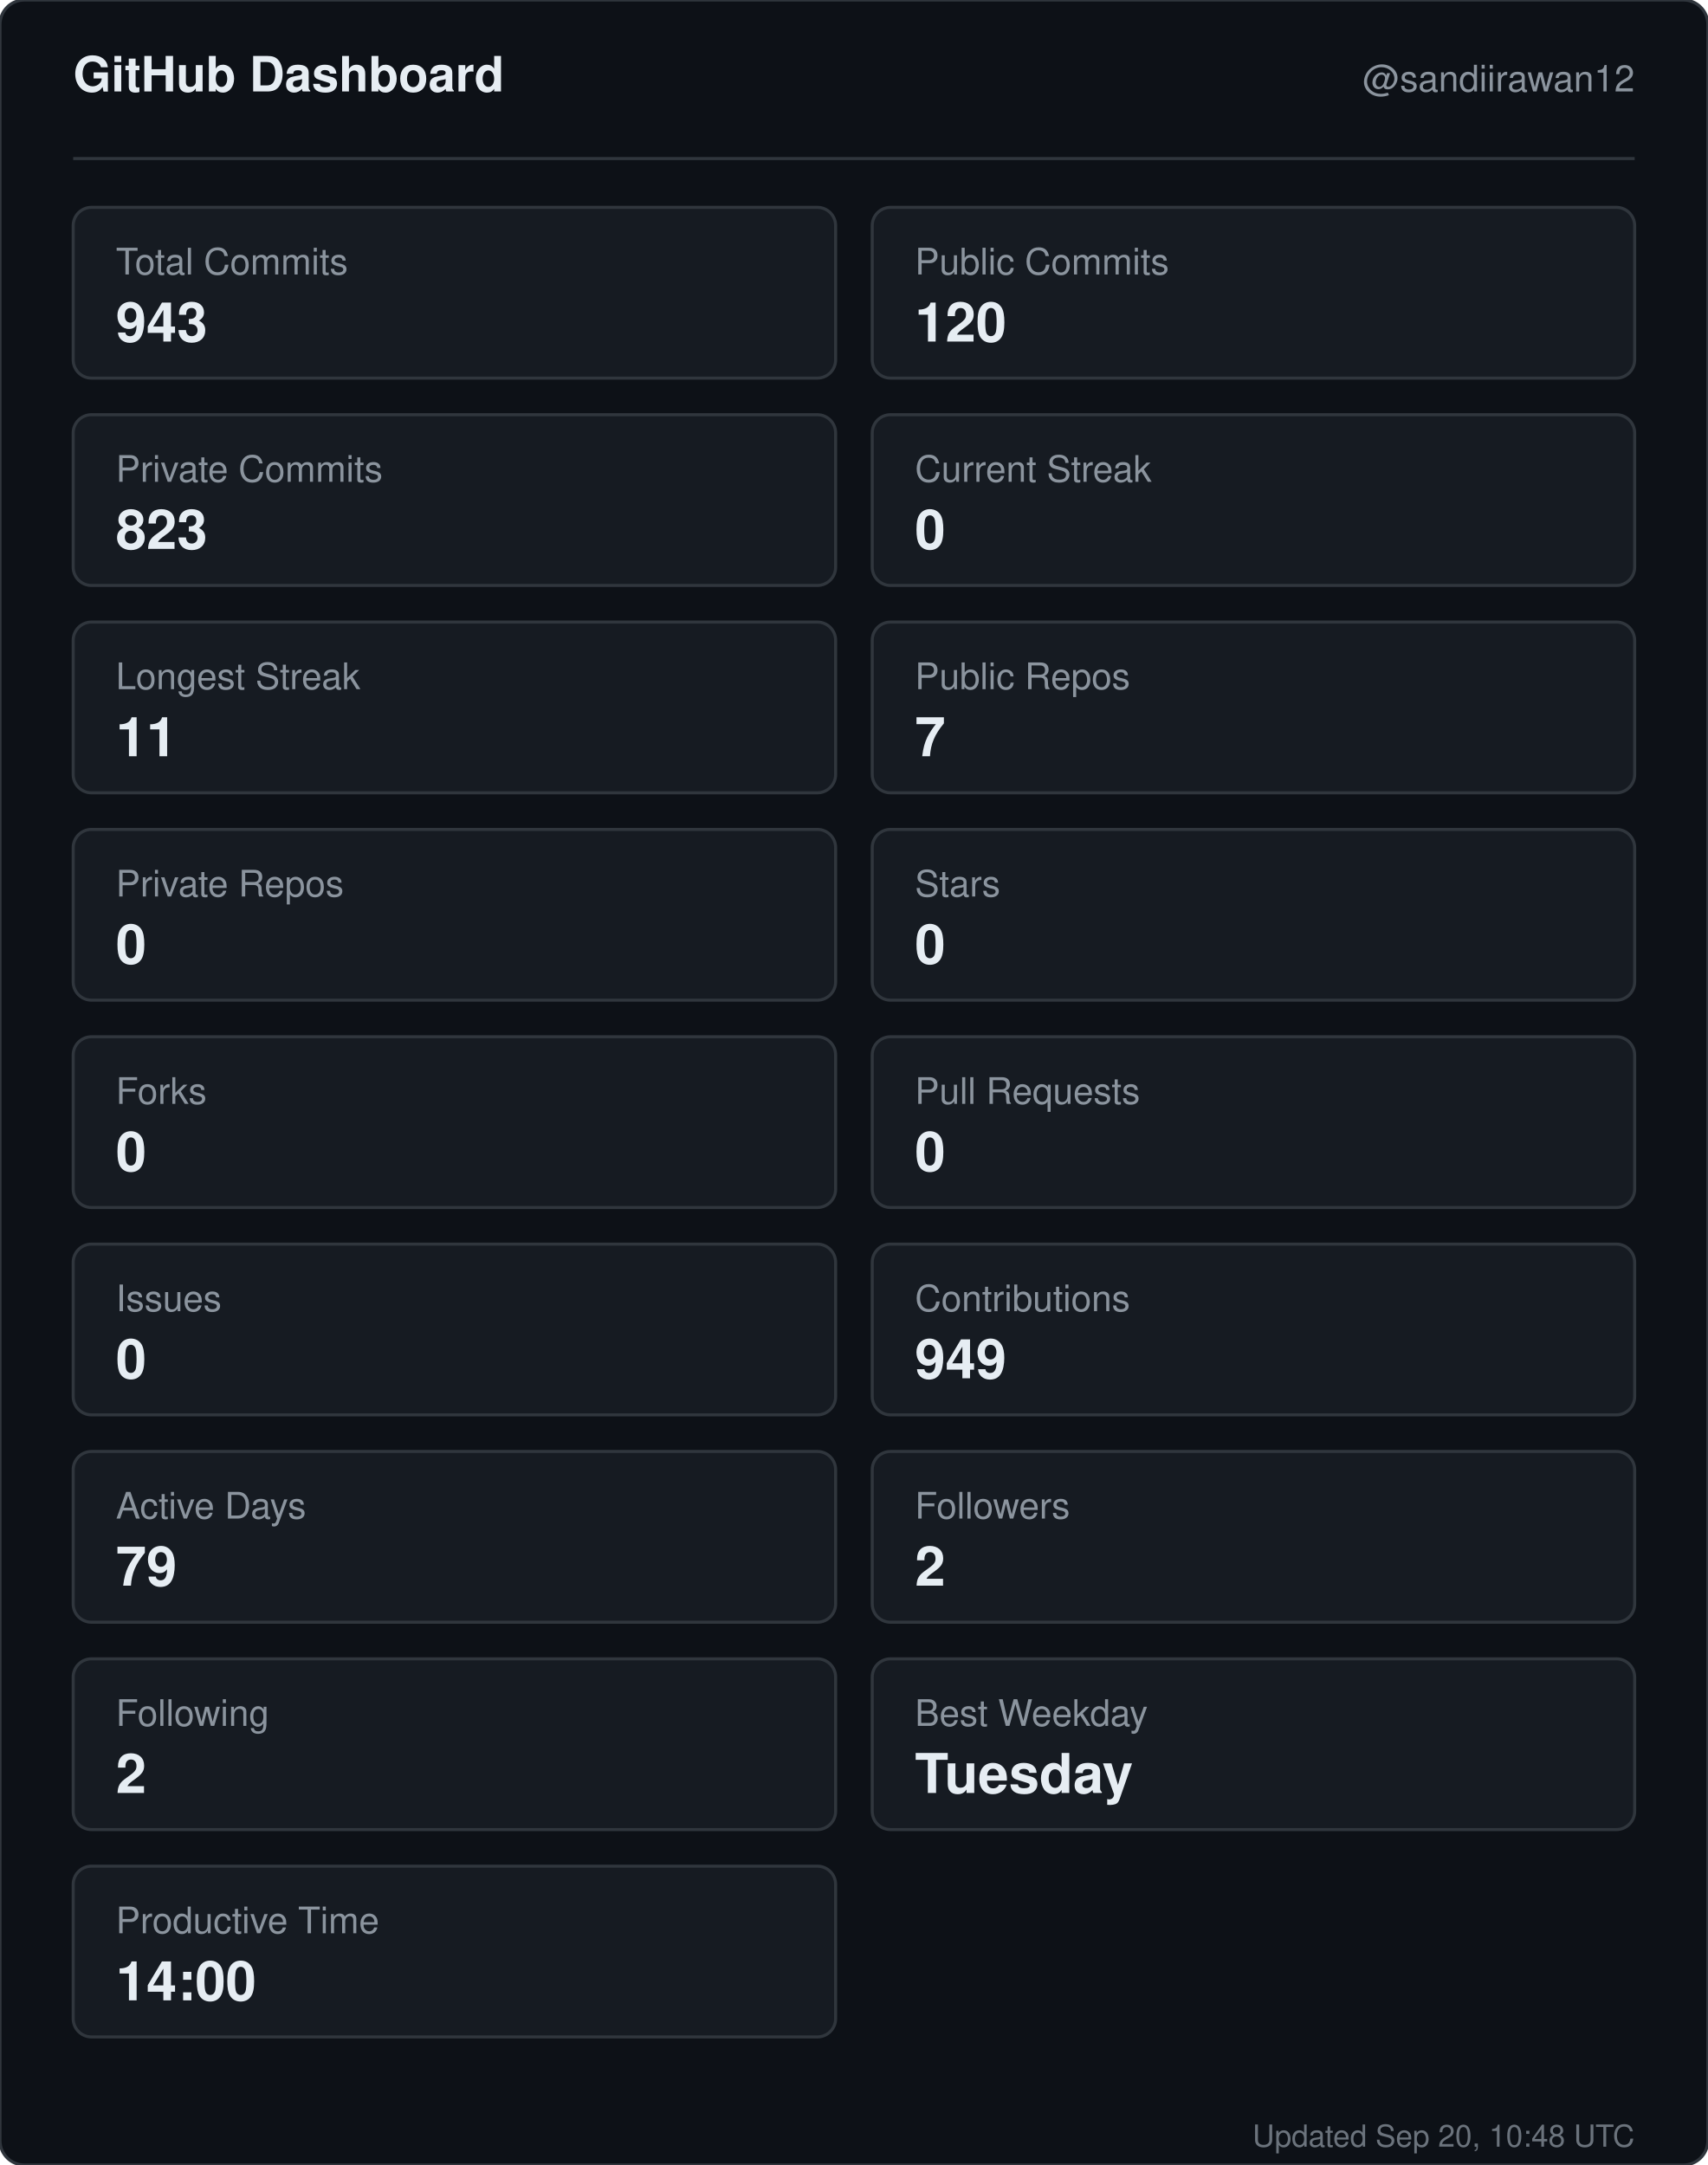
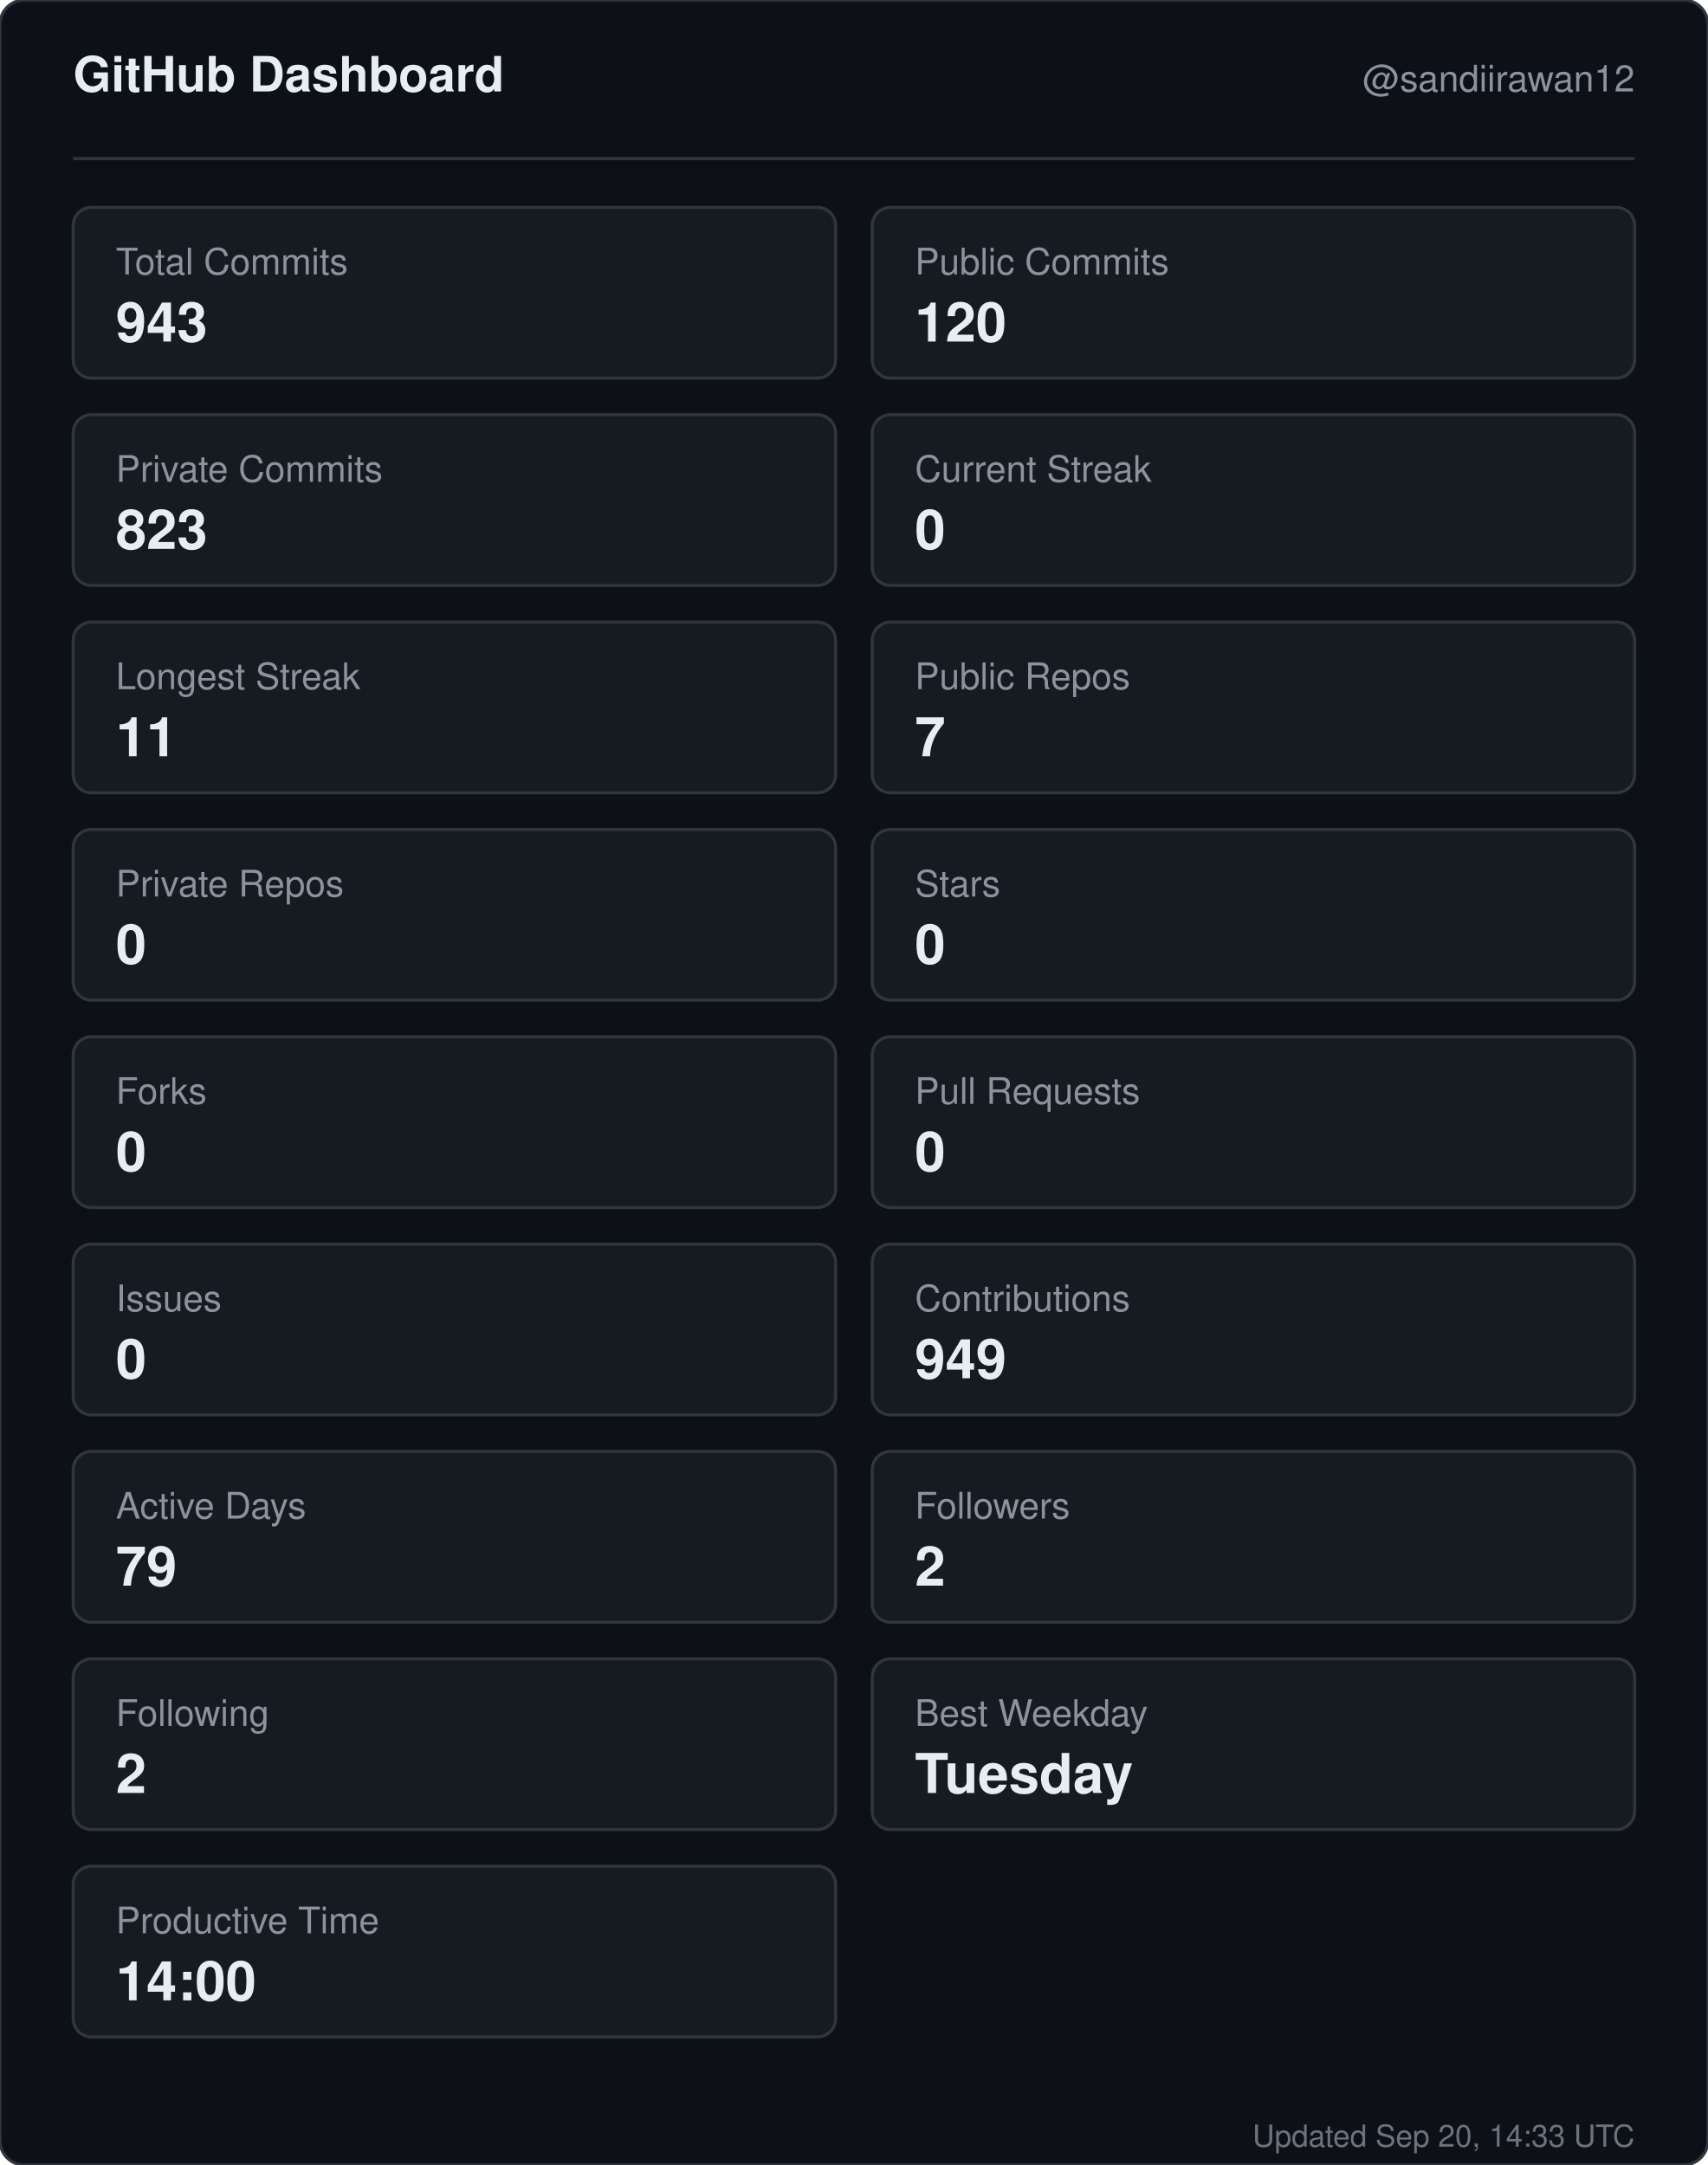
<svg xmlns="http://www.w3.org/2000/svg" width="560" height="710" viewBox="0 0 560 710" role="img" aria-label="GitHub dashboard for sandiirawan12">
  <rect width="560" height="710" rx="8" fill="#0d1117" stroke="#30363d" />
  <g font-family="-apple-system, BlinkMacSystemFont, Segoe UI, Helvetica, Arial, sans-serif">
    <text x="24" y="30" fill="#e6edf3" font-size="16" font-weight="700">GitHub Dashboard</text>
    <text x="536" y="30" fill="#8b949e" font-size="12" text-anchor="end">@sandiirawan12</text>
    <line x1="24" y1="52" x2="536" y2="52" stroke="#30363d" />
    <rect x="24" y="68" width="250" height="56" rx="6" fill="#161b22" stroke="#30363d" />
    <text x="38" y="90" fill="#8b949e" font-size="12">Total Commits</text>
    <text x="38" y="112" fill="#e6edf3" font-size="18" font-weight="700">943</text>
    <rect x="286" y="68" width="250" height="56" rx="6" fill="#161b22" stroke="#30363d" />
    <text x="300" y="90" fill="#8b949e" font-size="12">Public Commits</text>
    <text x="300" y="112" fill="#e6edf3" font-size="18" font-weight="700">120</text>
    <rect x="24" y="136" width="250" height="56" rx="6" fill="#161b22" stroke="#30363d" />
    <text x="38" y="158" fill="#8b949e" font-size="12">Private Commits</text>
    <text x="38" y="180" fill="#e6edf3" font-size="18" font-weight="700">823</text>
    <rect x="286" y="136" width="250" height="56" rx="6" fill="#161b22" stroke="#30363d" />
    <text x="300" y="158" fill="#8b949e" font-size="12">Current Streak</text>
    <text x="300" y="180" fill="#e6edf3" font-size="18" font-weight="700">0</text>
    <rect x="24" y="204" width="250" height="56" rx="6" fill="#161b22" stroke="#30363d" />
    <text x="38" y="226" fill="#8b949e" font-size="12">Longest Streak</text>
    <text x="38" y="248" fill="#e6edf3" font-size="18" font-weight="700">11</text>
    <rect x="286" y="204" width="250" height="56" rx="6" fill="#161b22" stroke="#30363d" />
    <text x="300" y="226" fill="#8b949e" font-size="12">Public Repos</text>
    <text x="300" y="248" fill="#e6edf3" font-size="18" font-weight="700">7</text>
    <rect x="24" y="272" width="250" height="56" rx="6" fill="#161b22" stroke="#30363d" />
    <text x="38" y="294" fill="#8b949e" font-size="12">Private Repos</text>
    <text x="38" y="316" fill="#e6edf3" font-size="18" font-weight="700">0</text>
    <rect x="286" y="272" width="250" height="56" rx="6" fill="#161b22" stroke="#30363d" />
    <text x="300" y="294" fill="#8b949e" font-size="12">Stars</text>
    <text x="300" y="316" fill="#e6edf3" font-size="18" font-weight="700">0</text>
    <rect x="24" y="340" width="250" height="56" rx="6" fill="#161b22" stroke="#30363d" />
    <text x="38" y="362" fill="#8b949e" font-size="12">Forks</text>
    <text x="38" y="384" fill="#e6edf3" font-size="18" font-weight="700">0</text>
    <rect x="286" y="340" width="250" height="56" rx="6" fill="#161b22" stroke="#30363d" />
    <text x="300" y="362" fill="#8b949e" font-size="12">Pull Requests</text>
    <text x="300" y="384" fill="#e6edf3" font-size="18" font-weight="700">0</text>
    <rect x="24" y="408" width="250" height="56" rx="6" fill="#161b22" stroke="#30363d" />
    <text x="38" y="430" fill="#8b949e" font-size="12">Issues</text>
    <text x="38" y="452" fill="#e6edf3" font-size="18" font-weight="700">0</text>
    <rect x="286" y="408" width="250" height="56" rx="6" fill="#161b22" stroke="#30363d" />
    <text x="300" y="430" fill="#8b949e" font-size="12">Contributions</text>
    <text x="300" y="452" fill="#e6edf3" font-size="18" font-weight="700">949</text>
    <rect x="24" y="476" width="250" height="56" rx="6" fill="#161b22" stroke="#30363d" />
    <text x="38" y="498" fill="#8b949e" font-size="12">Active Days</text>
    <text x="38" y="520" fill="#e6edf3" font-size="18" font-weight="700">79</text>
    <rect x="286" y="476" width="250" height="56" rx="6" fill="#161b22" stroke="#30363d" />
    <text x="300" y="498" fill="#8b949e" font-size="12">Followers</text>
    <text x="300" y="520" fill="#e6edf3" font-size="18" font-weight="700">2</text>
    <rect x="24" y="544" width="250" height="56" rx="6" fill="#161b22" stroke="#30363d" />
    <text x="38" y="566" fill="#8b949e" font-size="12">Following</text>
    <text x="38" y="588" fill="#e6edf3" font-size="18" font-weight="700">2</text>
    <rect x="286" y="544" width="250" height="56" rx="6" fill="#161b22" stroke="#30363d" />
    <text x="300" y="566" fill="#8b949e" font-size="12">Best Weekday</text>
    <text x="300" y="588" fill="#e6edf3" font-size="18" font-weight="700">Tuesday</text>
    <rect x="24" y="612" width="250" height="56" rx="6" fill="#161b22" stroke="#30363d" />
    <text x="38" y="634" fill="#8b949e" font-size="12">Productive Time</text>
    <text x="38" y="656" fill="#e6edf3" font-size="18" font-weight="700">14:00</text>
-     <text x="536" y="704" fill="#8b949e" font-size="10" text-anchor="end" opacity="0.75">Updated Sep 20, 10:48 UTC</text>
+     <text x="536" y="704" fill="#8b949e" font-size="10" text-anchor="end" opacity="0.75">Updated Sep 20, 14:33 UTC</text>
  </g>
</svg>
